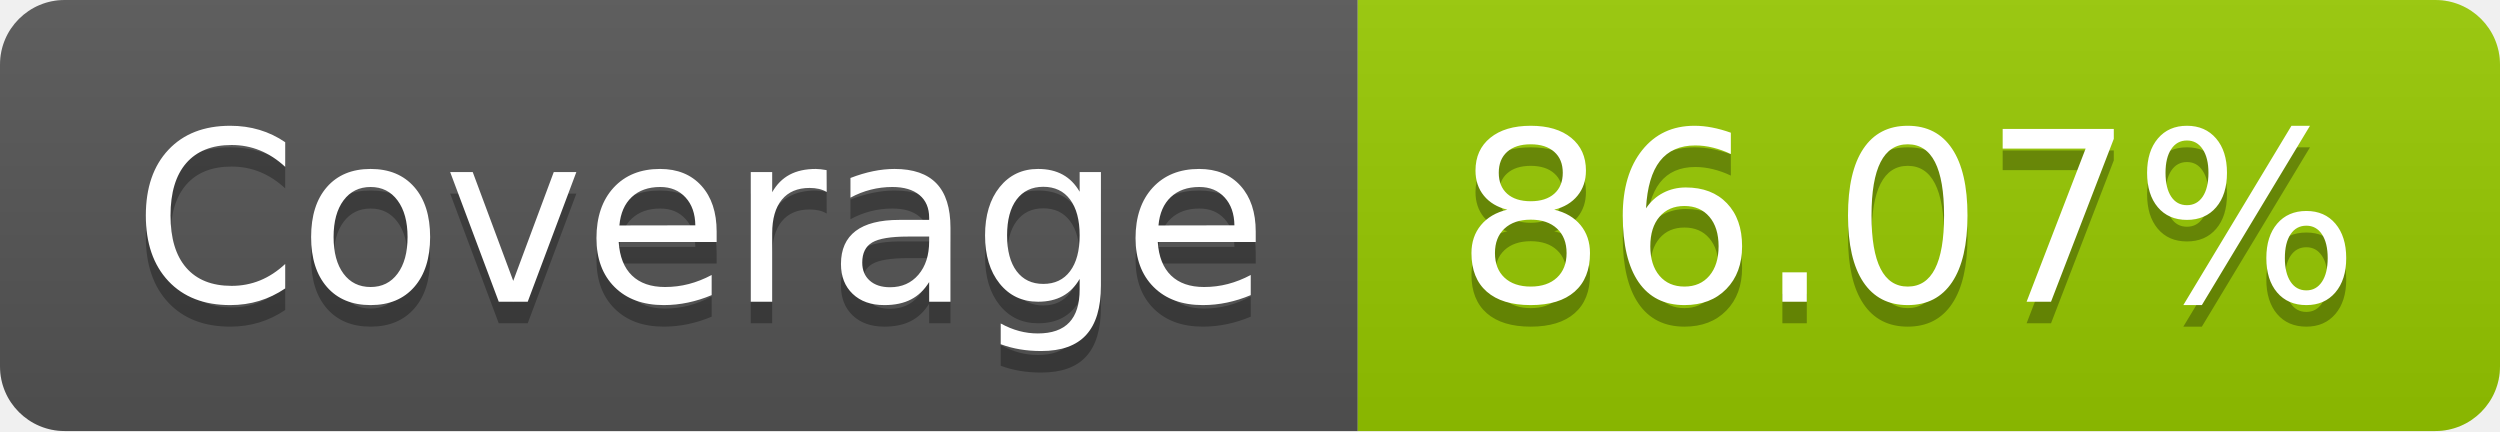
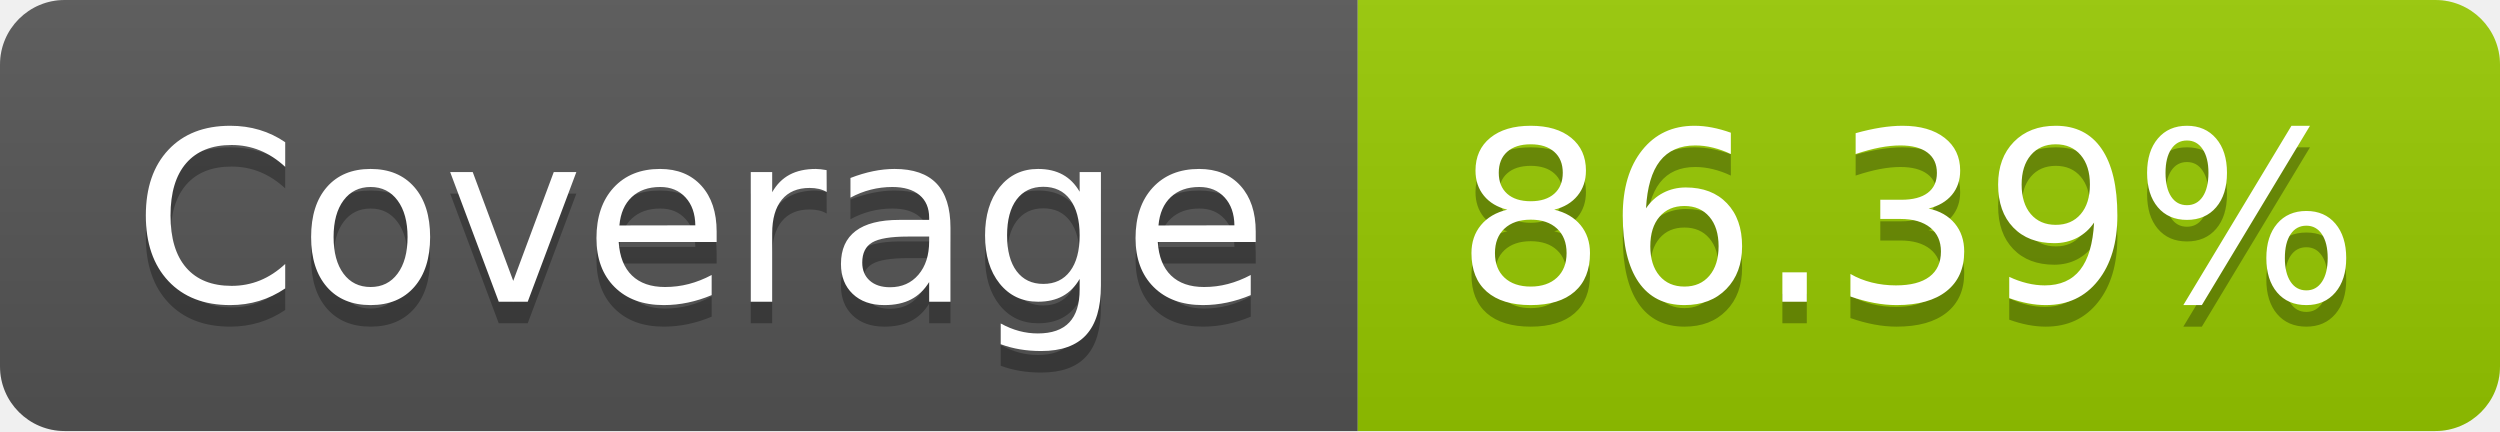
- <svg xmlns="http://www.w3.org/2000/svg" width="116" height="20" role="img" aria-label="Coverage: 86.07%">
+ <svg xmlns="http://www.w3.org/2000/svg" width="116" height="20" role="img" aria-label="Coverage: 86.39%">
  <linearGradient id="s" x2="0" y2="100%">
    <stop offset="0" stop-color="#bbb" stop-opacity=".1" />
    <stop offset="1" stop-opacity=".1" />
  </linearGradient>
  <clipPath id="r">
    <rect width="116" height="20" rx="3" fill="#fff" />
  </clipPath>
  <g clip-path="url(#r)">
    <rect width="63" height="20" fill="#555" />
    <rect x="63" width="53" height="20" fill="#97ca00" />
    <rect width="116" height="20" fill="url(#s)" />
  </g>
  <g fill="#fff" text-anchor="middle" font-family="Verdana,Geneva,DejaVu Sans,sans-serif" text-rendering="geometricPrecision" font-size="110">
    <text aria-hidden="true" x="325" y="150" fill="#010101" fill-opacity=".3" transform="scale(.1)" textLength="530">Coverage</text>
    <text x="325" y="140" transform="scale(.1)" fill="#fff" textLength="530">Coverage</text>
-     <text aria-hidden="true" x="885" y="150" fill="#010101" fill-opacity=".3" transform="scale(.1)" textLength="430">86.07%</text>
-     <text x="885" y="140" transform="scale(.1)" fill="#fff" textLength="430">86.07%</text>
+     <text aria-hidden="true" x="885" y="150" fill="#010101" fill-opacity=".3" transform="scale(.1)" textLength="430">86.39%</text>
+     <text x="885" y="140" transform="scale(.1)" fill="#fff" textLength="430">86.39%</text>
  </g>
</svg>
